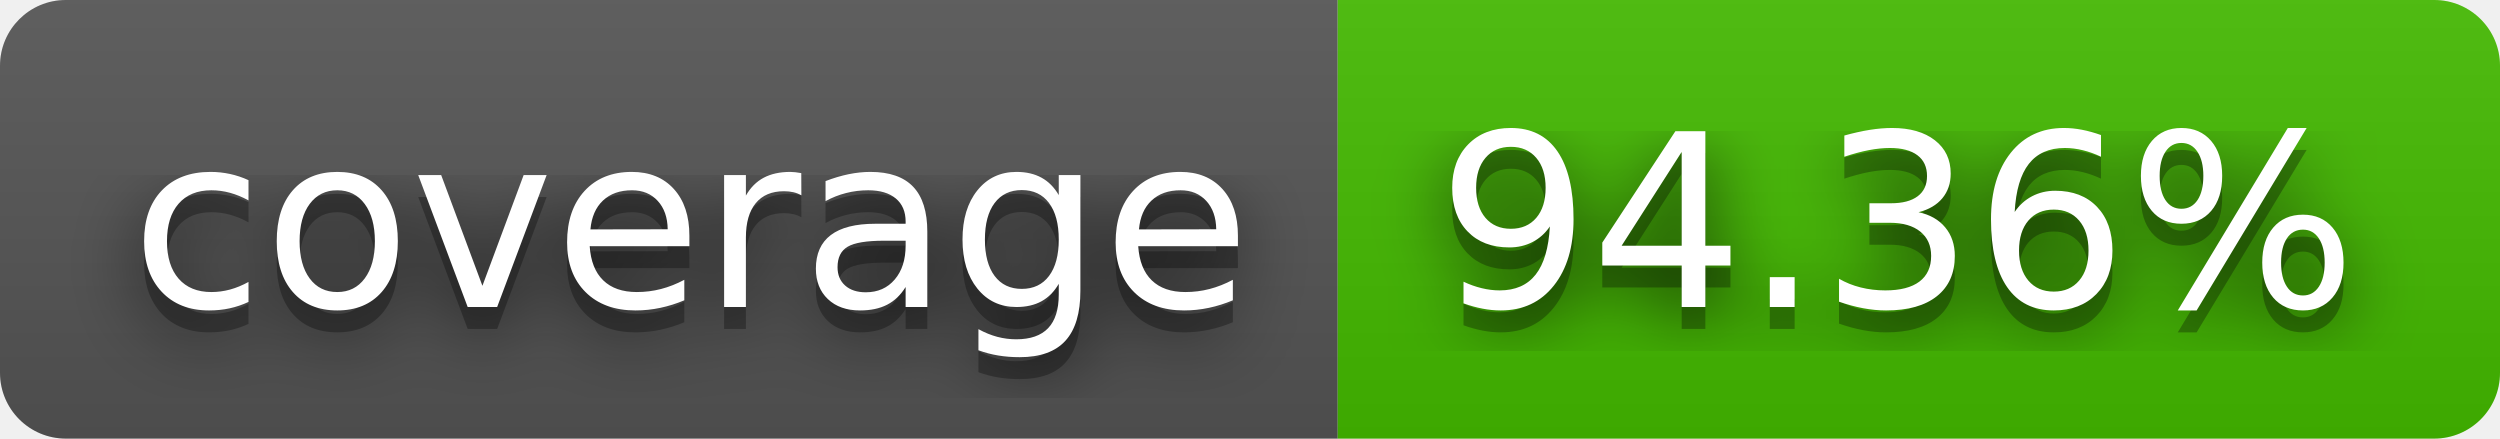
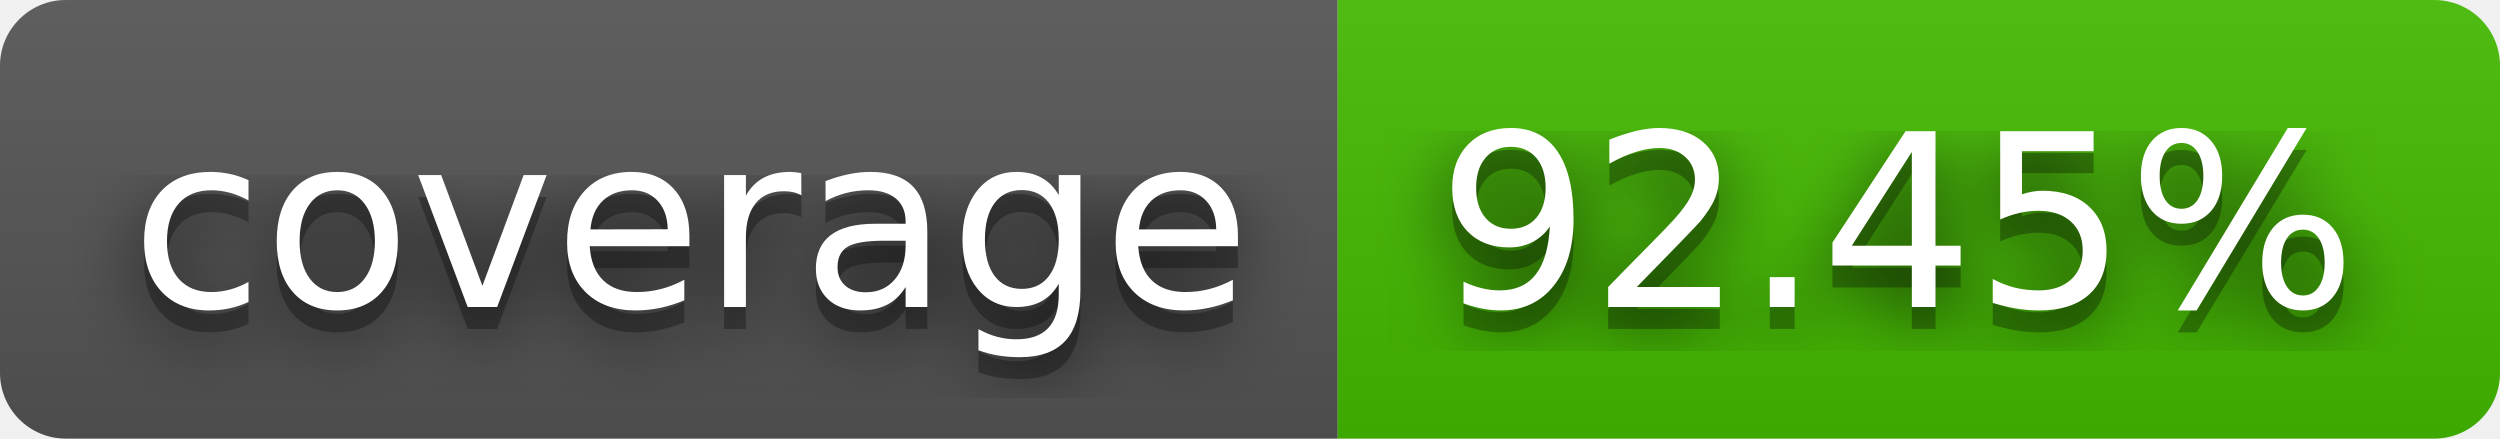
- <svg xmlns="http://www.w3.org/2000/svg" width="114" height="20" role="img" aria-label="coverage: 94.36%">
+ <svg xmlns="http://www.w3.org/2000/svg" width="114" height="20" role="img" aria-label="coverage: 92.45%">
  <filter id="blur">
    <feGaussianBlur stdDeviation="16" />
  </filter>
  <linearGradient id="s" x2="0" y2="100%">
    <stop offset="0" stop-color="#bbb" stop-opacity=".1" />
    <stop offset="1" stop-opacity=".1" />
  </linearGradient>
  <clipPath id="r">
    <rect width="114" height="20" rx="3" />
  </clipPath>
  <g clip-path="url(#r)">
    <rect width="61" height="20" fill="#555" />
    <rect x="61" width="53" height="20" fill="#4b0" />
    <rect width="114" height="20" fill="url(#s)" />
  </g>
  <g fill="#fff" text-anchor="middle" font-family="Verdana,Geneva,DejaVu Sans,sans-serif" text-rendering="geometricPrecision" font-size="110">
    <g transform="scale(.1)">
      <g aria-hidden="true" fill="#010101">
        <text x="315" y="150" fill-opacity=".8" filter="url(#blur)" textLength="510">coverage</text>
        <text x="315" y="150" fill-opacity=".3" textLength="510">coverage</text>
      </g>
      <text x="315" y="140" textLength="510">coverage</text>
    </g>
    <g transform="scale(.1)">
      <g aria-hidden="true" fill="#010101">
-         <text x="865" y="150" fill-opacity=".8" filter="url(#blur)" textLength="430">94.36%</text>
-         <text x="865" y="150" fill-opacity=".3" textLength="430">94.36%</text>
+         <text x="865" y="150" fill-opacity=".8" filter="url(#blur)" textLength="430">92.45%</text>
+         <text x="865" y="150" fill-opacity=".3" textLength="430">92.45%</text>
      </g>
-       <text x="865" y="140" textLength="430">94.36%</text>
+       <text x="865" y="140" textLength="430">92.45%</text>
    </g>
  </g>
</svg>
